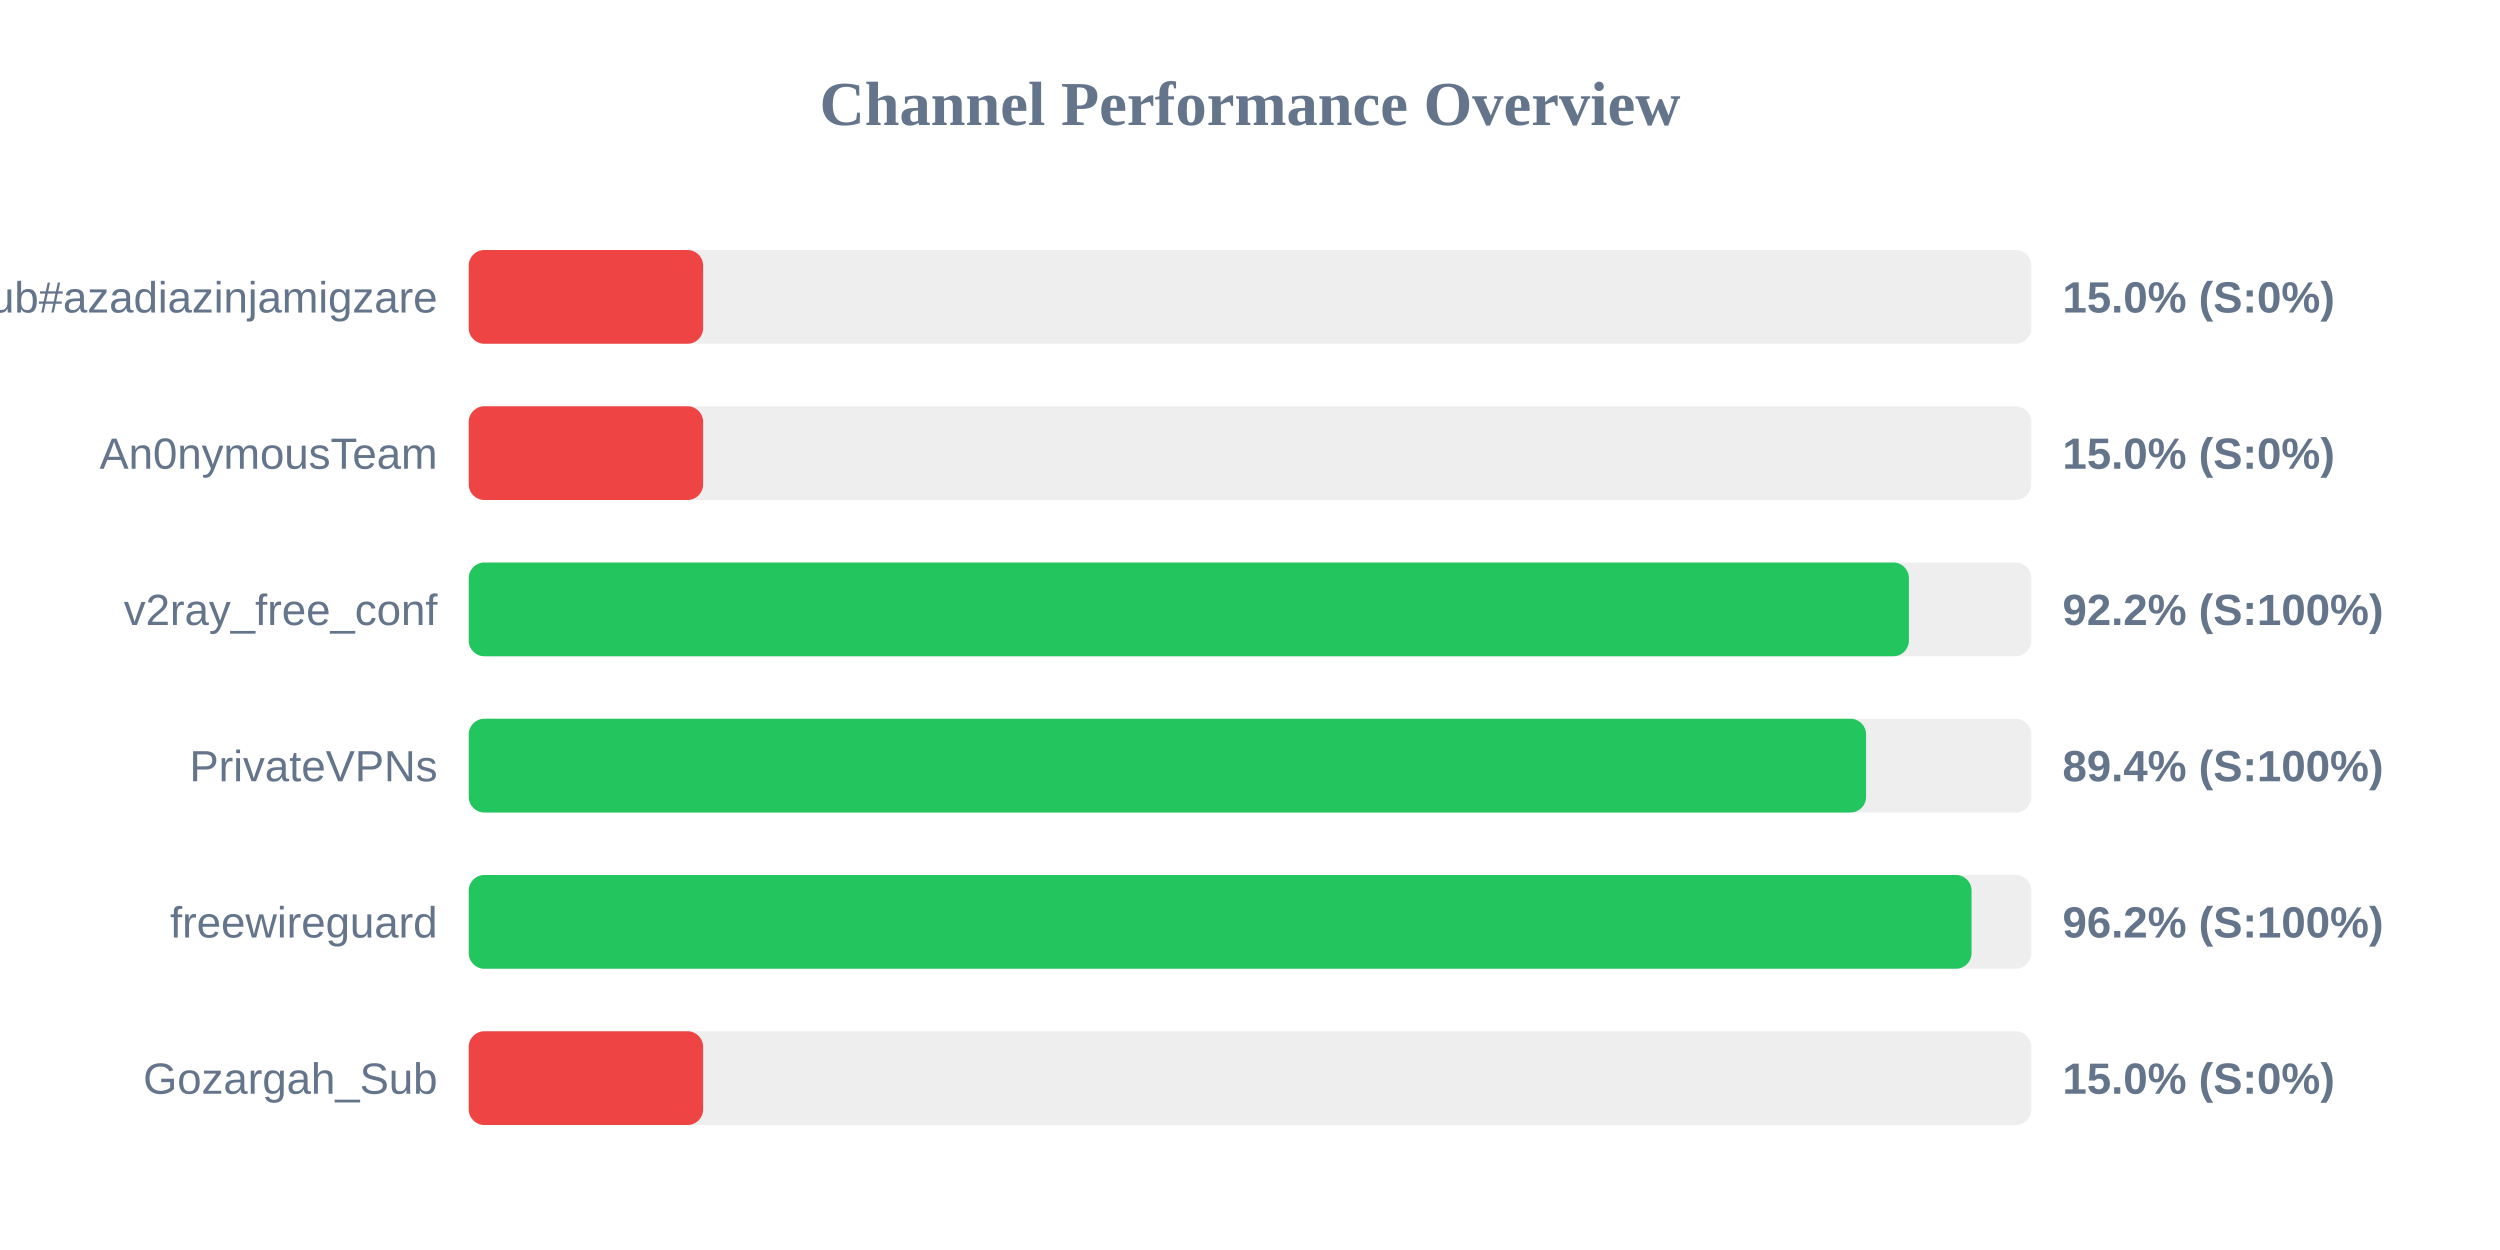
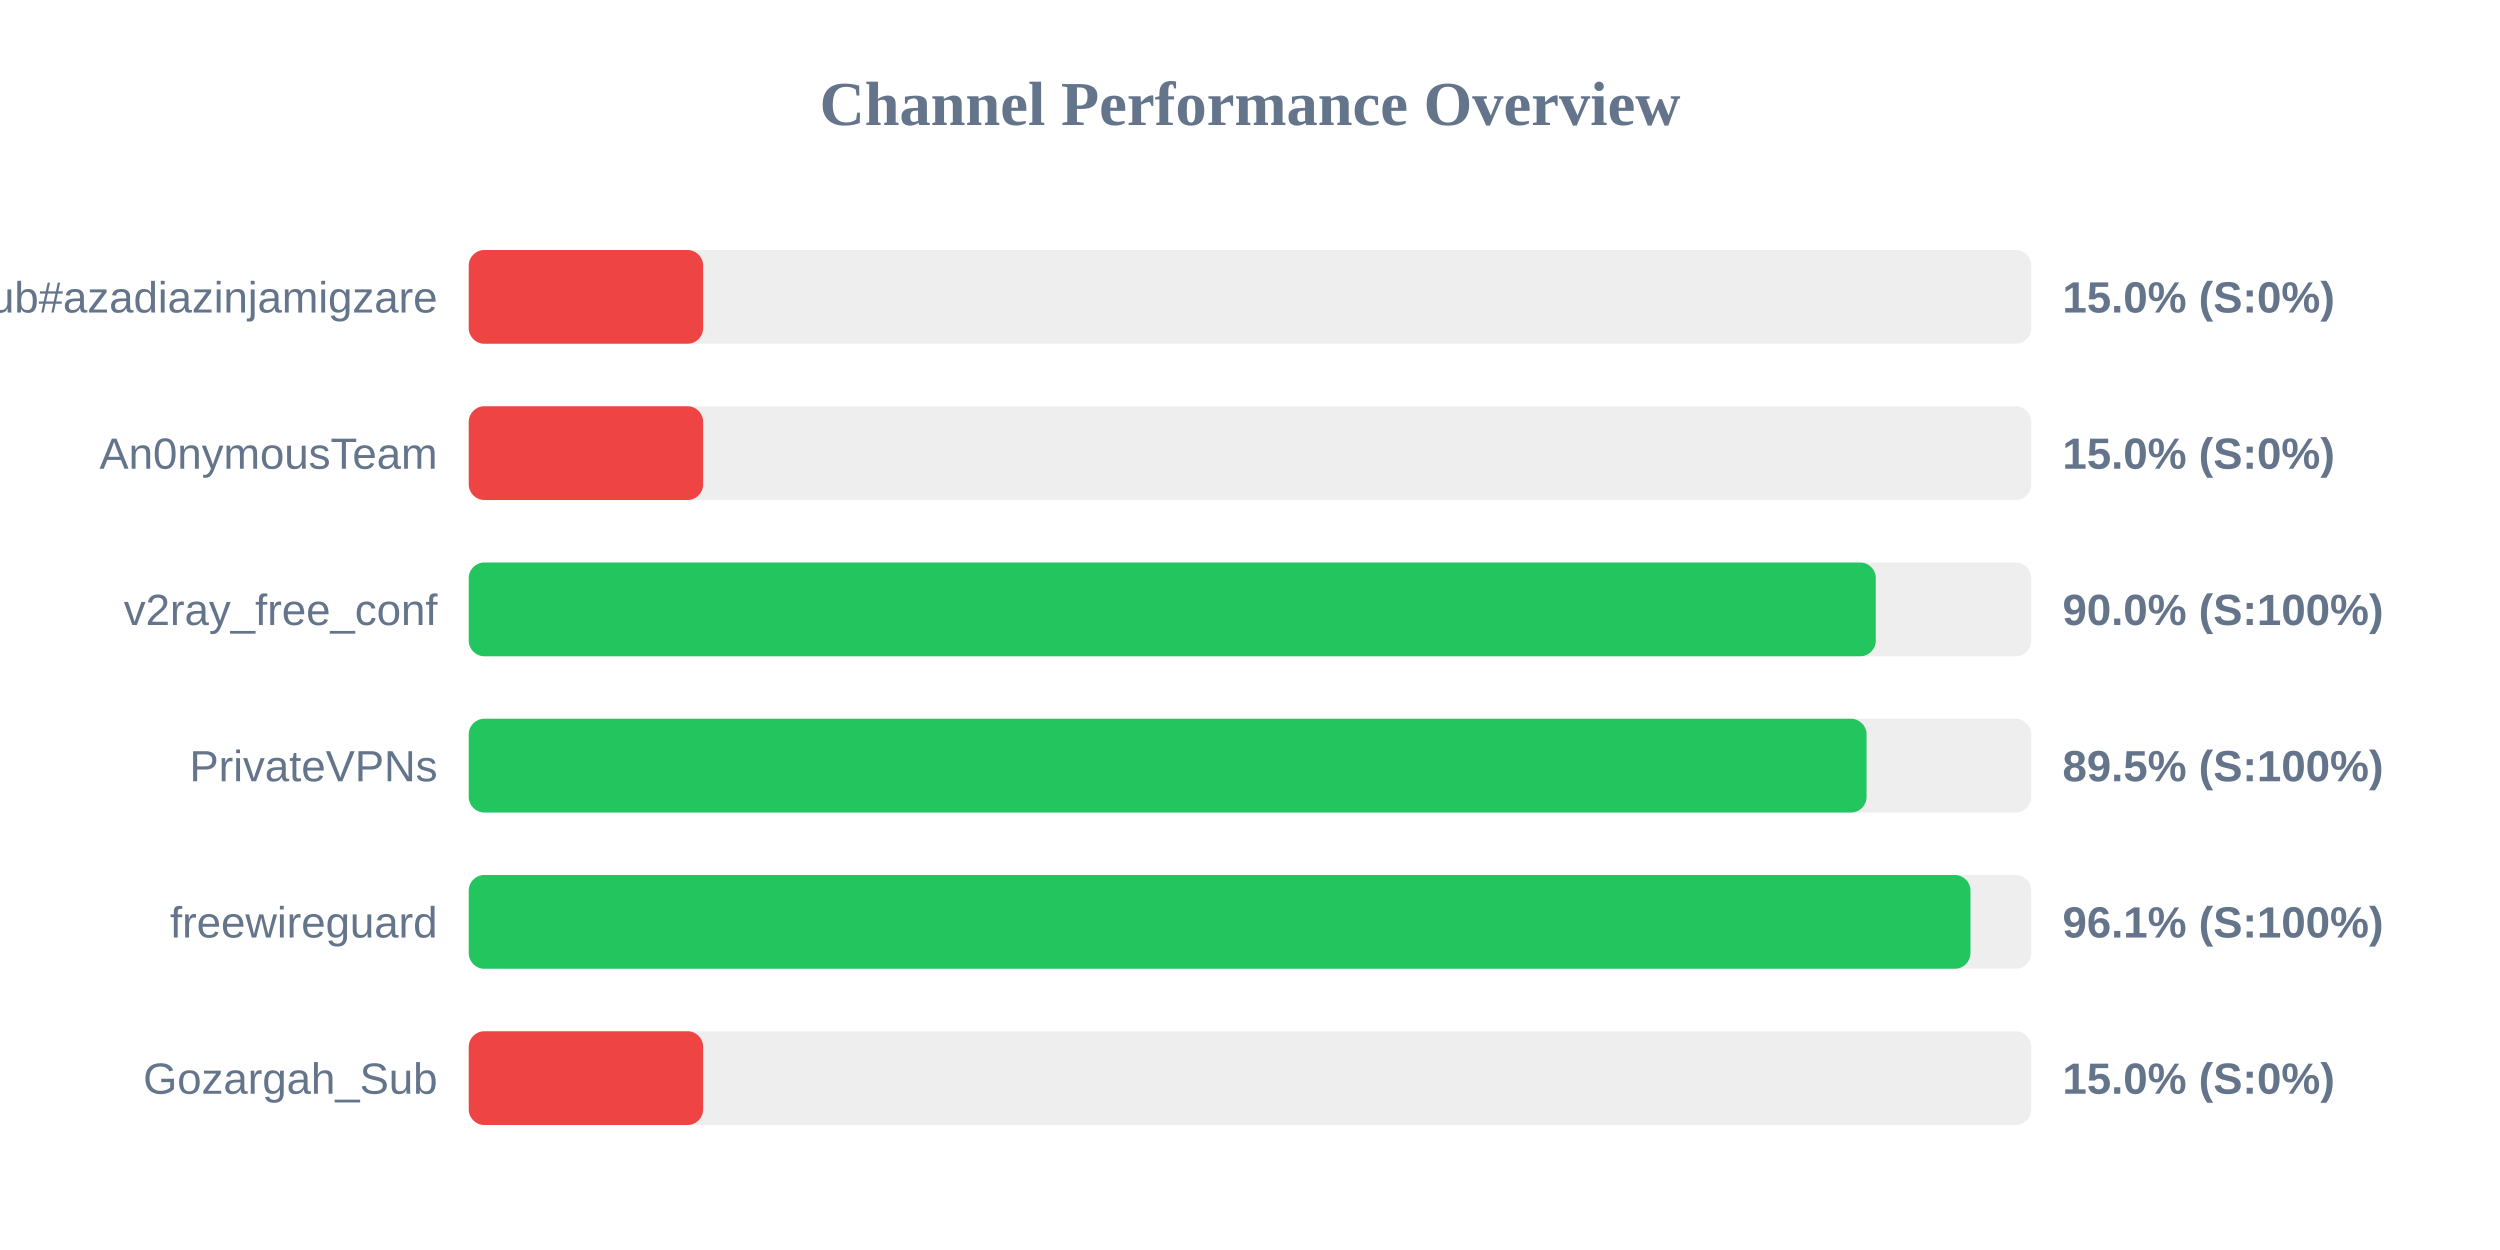
<svg xmlns="http://www.w3.org/2000/svg" width="800" height="400" version="1.1">
  <style>
        .row { font: 14px Arial; fill: #64748b; }
        .score { font: bold 14px Arial; fill: #64748b; }
    </style>
  <text x="400" y="40" text-anchor="middle" font-size="20px" font-weight="bold" fill="#64748b">Channel Performance Overview</text>
  <rect x="150" y="80" width="500" height="30" fill="#eee" rx="5" />
  <rect x="150" y="80" width="75.0" height="30" fill="#ef4444" rx="5" />
  <text x="140" y="100" text-anchor="end" class="row">Sub#azadiazinjamigzare</text>
  <text x="660" y="100" text-anchor="start" class="score">15.0% (S:0%)</text>
  <rect x="150" y="130" width="500" height="30" fill="#eee" rx="5" />
  <rect x="150" y="130" width="75.0" height="30" fill="#ef4444" rx="5" />
  <text x="140" y="150" text-anchor="end" class="row">An0nymousTeam</text>
  <text x="660" y="150" text-anchor="start" class="score">15.0% (S:0%)</text>
  <rect x="150" y="180" width="500" height="30" fill="#eee" rx="5" />
-   <rect x="150" y="180" width="460.85" height="30" fill="#22c55e" rx="5" />
+   <rect x="150" y="180" width="450.25" height="30" fill="#22c55e" rx="5" />
  <text x="140" y="200" text-anchor="end" class="row">v2ray_free_conf</text>
-   <text x="660" y="200" text-anchor="start" class="score">92.2% (S:100%)</text>
+   <text x="660" y="200" text-anchor="start" class="score">90.0% (S:100%)</text>
  <rect x="150" y="230" width="500" height="30" fill="#eee" rx="5" />
-   <rect x="150" y="230" width="447.15" height="30" fill="#22c55e" rx="5" />
+   <rect x="150" y="230" width="447.3" height="30" fill="#22c55e" rx="5" />
  <text x="140" y="250" text-anchor="end" class="row">PrivateVPNs</text>
-   <text x="660" y="250" text-anchor="start" class="score">89.4% (S:100%)</text>
+   <text x="660" y="250" text-anchor="start" class="score">89.5% (S:100%)</text>
  <rect x="150" y="280" width="500" height="30" fill="#eee" rx="5" />
-   <rect x="150" y="280" width="480.9" height="30" fill="#22c55e" rx="5" />
+   <rect x="150" y="280" width="480.55" height="30" fill="#22c55e" rx="5" />
  <text x="140" y="300" text-anchor="end" class="row">freewireguard</text>
-   <text x="660" y="300" text-anchor="start" class="score">96.2% (S:100%)</text>
+   <text x="660" y="300" text-anchor="start" class="score">96.1% (S:100%)</text>
  <rect x="150" y="330" width="500" height="30" fill="#eee" rx="5" />
  <rect x="150" y="330" width="75.0" height="30" fill="#ef4444" rx="5" />
  <text x="140" y="350" text-anchor="end" class="row">Gozargah_Sub</text>
  <text x="660" y="350" text-anchor="start" class="score">15.0% (S:0%)</text>
</svg>
